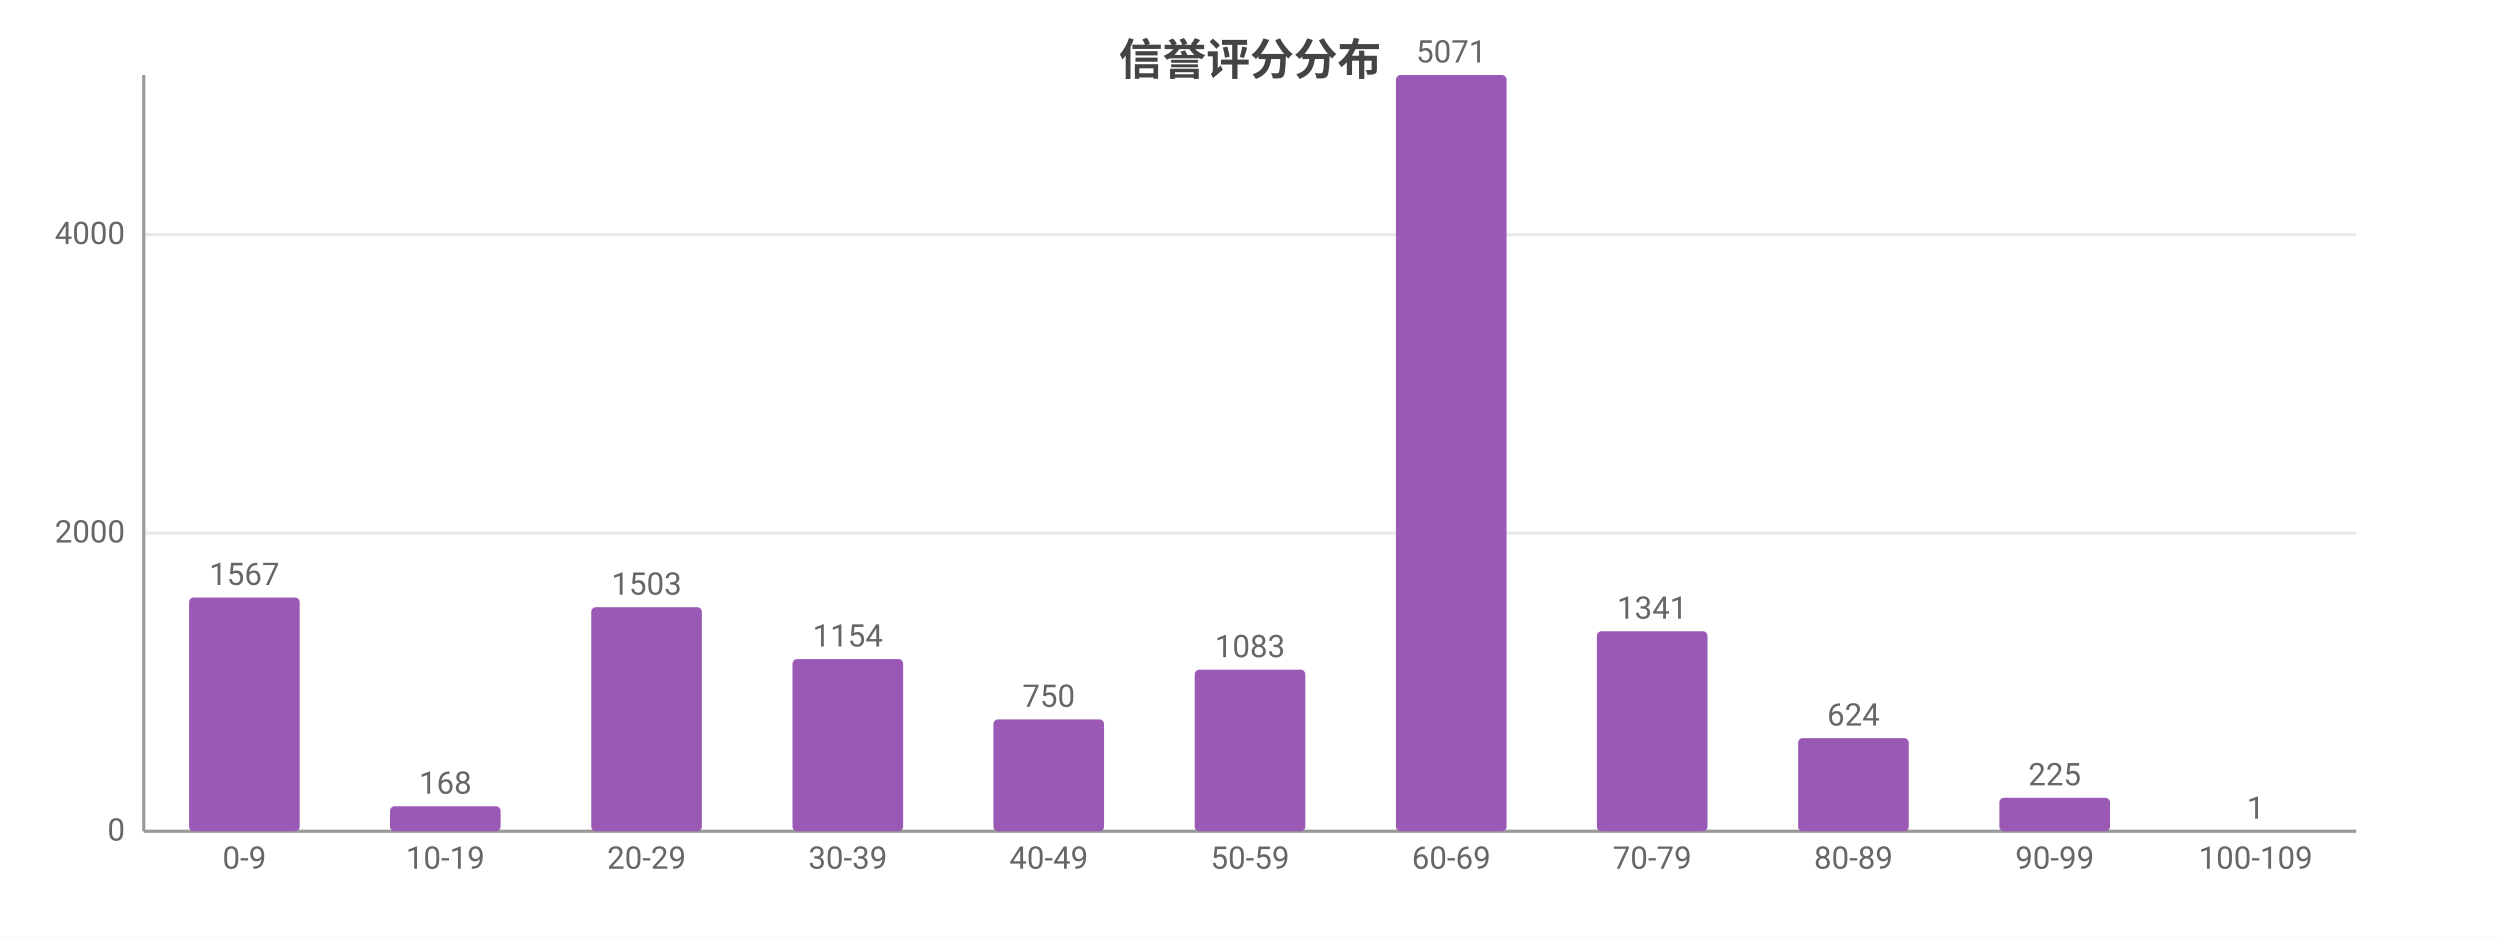
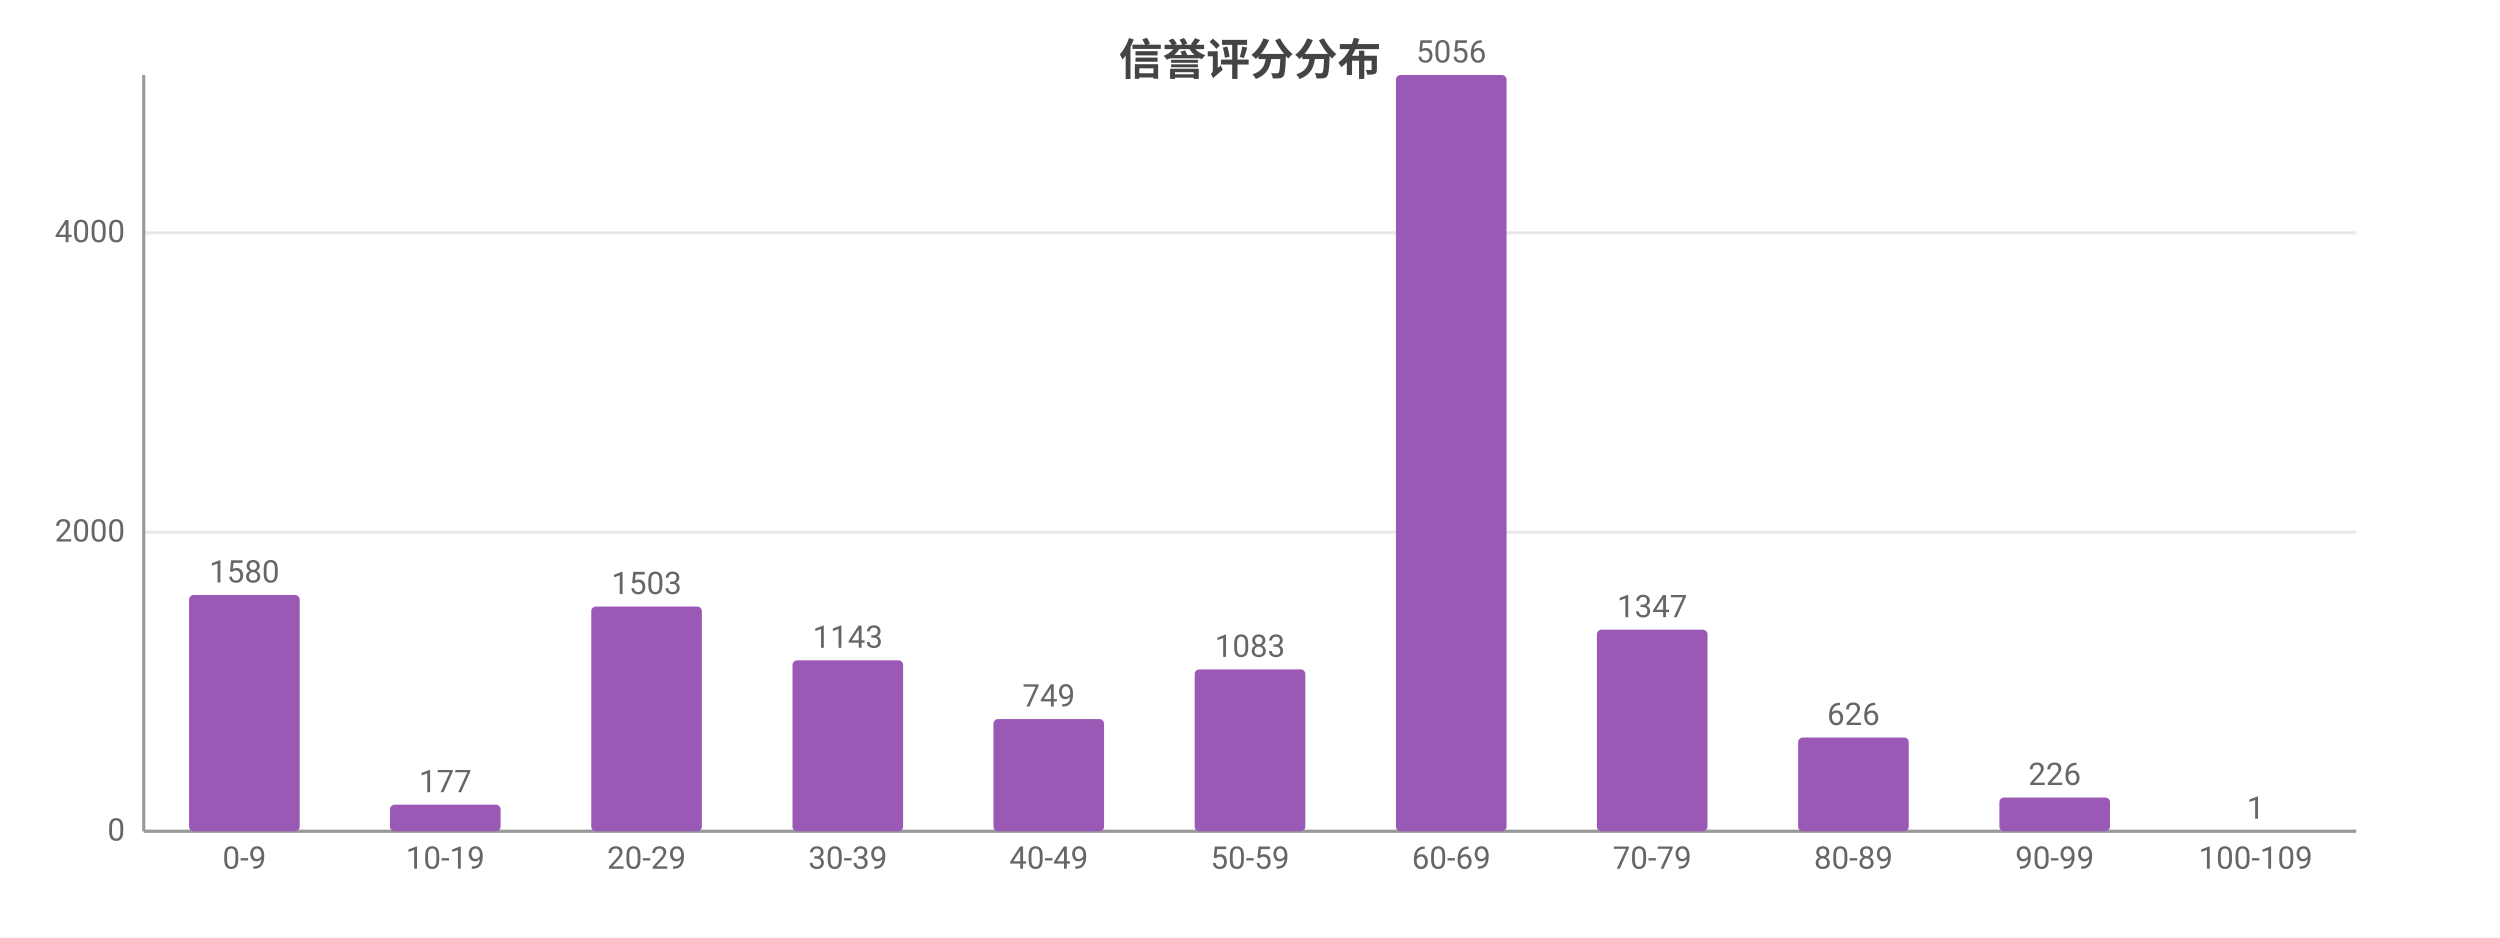
<svg xmlns="http://www.w3.org/2000/svg" width="800" height="300" viewBox="0 0 800 300">
  <rect width="800" height="300" fill="#ffffff" />
  <style>text{font-family:system-ui,-apple-system,'Segoe UI',Roboto,'PingFang SC','Microsoft YaHei','Noto Sans CJK SC',sans-serif}.g{stroke:#e8e8e8;stroke-width:1}.a{stroke:#999;stroke-width:1}.t{font-size:10px;fill:#666}.m{font-size:10px;text-anchor:middle;fill:#666}.e{font-size:10px;text-anchor:end;fill:#666}.l{font-size:11px;fill:#333}.tt{font-size:14px;font-weight:600;text-anchor:middle;fill:#444}.em{font-size:13px;text-anchor:middle;fill:#999}</style>
  <text class="tt" x="400.0" y="24">信誉评分分布</text>
  <line class="g" x1="46" y1="266" x2="754" y2="266" />
  <text class="e" x="40" y="269">0</text>
-   <line class="g" x1="46" y1="170.6" x2="754" y2="170.6" />
-   <text class="e" x="40" y="173.6">2000</text>
-   <line class="g" x1="46" y1="75.1" x2="754" y2="75.1" />
-   <text class="e" x="40" y="78.1">4000</text>
+   <line class="g" x1="46" y1="170.3" x2="754" y2="170.3" />
+   <text class="e" x="40" y="173.3">2000</text>
+   <line class="g" x1="46" y1="74.5" x2="754" y2="74.5" />
+   <text class="e" x="40" y="77.5">4000</text>
  <line class="a" x1="46" y1="24" x2="46" y2="266" />
  <line class="a" x1="46" y1="266" x2="754" y2="266" />
-   <rect x="60.5" y="191.2" width="35.4" height="74.8" fill="#9b59b6" rx="1.5" />
-   <text class="m" x="78.2" y="187.2">1567</text>
+   <rect x="60.5" y="190.4" width="35.4" height="75.6" fill="#9b59b6" rx="1.5" />
+   <text class="m" x="78.2" y="186.4">1580</text>
  <text class="m" x="78.2" y="278">0-9</text>
-   <rect x="124.8" y="258.0" width="35.4" height="8.0" fill="#9b59b6" rx="1.5" />
-   <text class="m" x="142.5" y="254.0">168</text>
+   <rect x="124.8" y="257.5" width="35.4" height="8.5" fill="#9b59b6" rx="1.5" />
+   <text class="m" x="142.5" y="253.5">177</text>
  <text class="m" x="142.5" y="278">10-19</text>
-   <rect x="189.2" y="194.3" width="35.4" height="71.7" fill="#9b59b6" rx="1.5" />
-   <text class="m" x="206.9" y="190.3">1503</text>
+   <rect x="189.2" y="194.1" width="35.4" height="71.9" fill="#9b59b6" rx="1.5" />
+   <text class="m" x="206.9" y="190.1">1503</text>
  <text class="m" x="206.9" y="278">20-29</text>
-   <rect x="253.6" y="210.9" width="35.4" height="55.1" fill="#9b59b6" rx="1.5" />
-   <text class="m" x="271.3" y="206.9">1154</text>
+   <rect x="253.6" y="211.3" width="35.4" height="54.7" fill="#9b59b6" rx="1.5" />
+   <text class="m" x="271.3" y="207.3">1143</text>
  <text class="m" x="271.3" y="278">30-39</text>
-   <rect x="317.9" y="230.2" width="35.4" height="35.8" fill="#9b59b6" rx="1.5" />
-   <text class="m" x="335.6" y="226.2">750</text>
+   <rect x="317.9" y="230.1" width="35.4" height="35.9" fill="#9b59b6" rx="1.5" />
+   <text class="m" x="335.6" y="226.1">749</text>
  <text class="m" x="335.6" y="278">40-49</text>
-   <rect x="382.3" y="214.3" width="35.4" height="51.7" fill="#9b59b6" rx="1.5" />
-   <text class="m" x="400" y="210.3">1083</text>
+   <rect x="382.3" y="214.2" width="35.4" height="51.8" fill="#9b59b6" rx="1.5" />
+   <text class="m" x="400" y="210.2">1083</text>
  <text class="m" x="400" y="278">50-59</text>
  <rect x="446.7" y="24" width="35.4" height="242" fill="#9b59b6" rx="1.5" />
-   <text class="m" x="464.4" y="20">5071</text>
+   <text class="m" x="464.4" y="20">5056</text>
  <text class="m" x="464.4" y="278">60-69</text>
-   <rect x="511.0" y="202.0" width="35.4" height="64.0" fill="#9b59b6" rx="1.5" />
-   <text class="m" x="528.7" y="198.0">1341</text>
+   <rect x="511.0" y="201.5" width="35.4" height="64.5" fill="#9b59b6" rx="1.5" />
+   <text class="m" x="528.7" y="197.5">1347</text>
  <text class="m" x="528.7" y="278">70-79</text>
-   <rect x="575.4" y="236.2" width="35.4" height="29.8" fill="#9b59b6" rx="1.5" />
-   <text class="m" x="593.1" y="232.2">624</text>
+   <rect x="575.4" y="236.0" width="35.4" height="30.0" fill="#9b59b6" rx="1.5" />
+   <text class="m" x="593.1" y="232.0">626</text>
  <text class="m" x="593.1" y="278">80-89</text>
-   <rect x="639.8" y="255.3" width="35.4" height="10.7" fill="#9b59b6" rx="1.5" />
-   <text class="m" x="657.5" y="251.3">225</text>
+   <rect x="639.8" y="255.2" width="35.4" height="10.8" fill="#9b59b6" rx="1.5" />
+   <text class="m" x="657.5" y="251.2">226</text>
  <text class="m" x="657.5" y="278">90-99</text>
  <rect x="704.1" y="266.0" width="35.4" height="0.0" fill="#9b59b6" rx="1.5" />
  <text class="m" x="721.8" y="262.0">1</text>
  <text class="m" x="721.8" y="278">100-109</text>
</svg>
